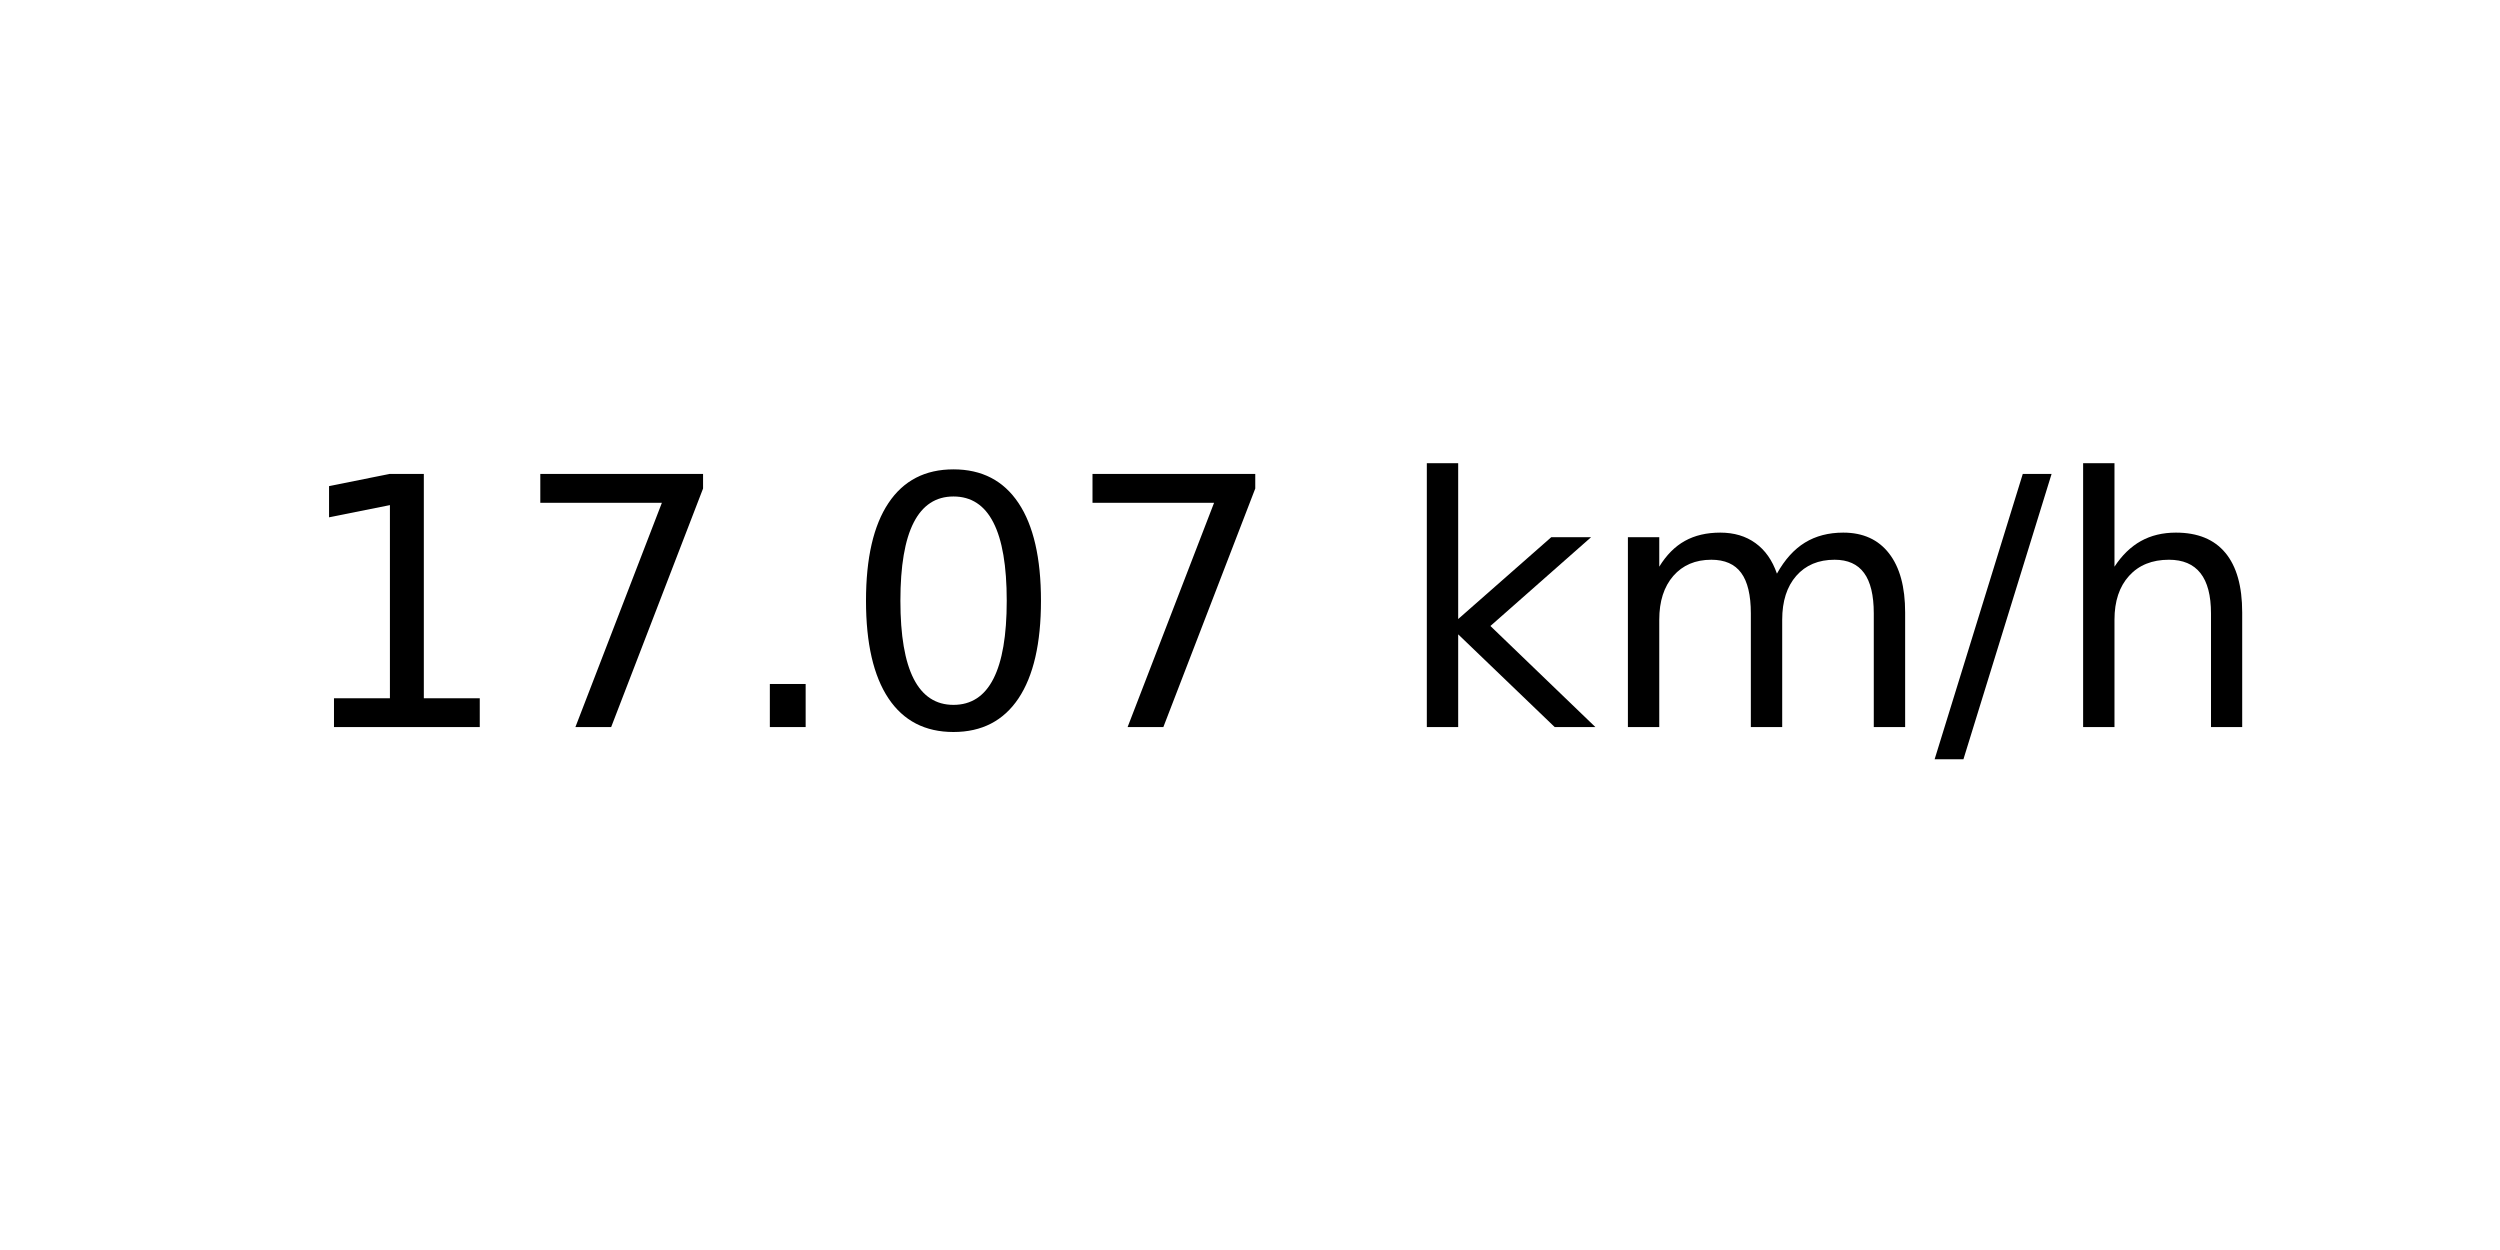
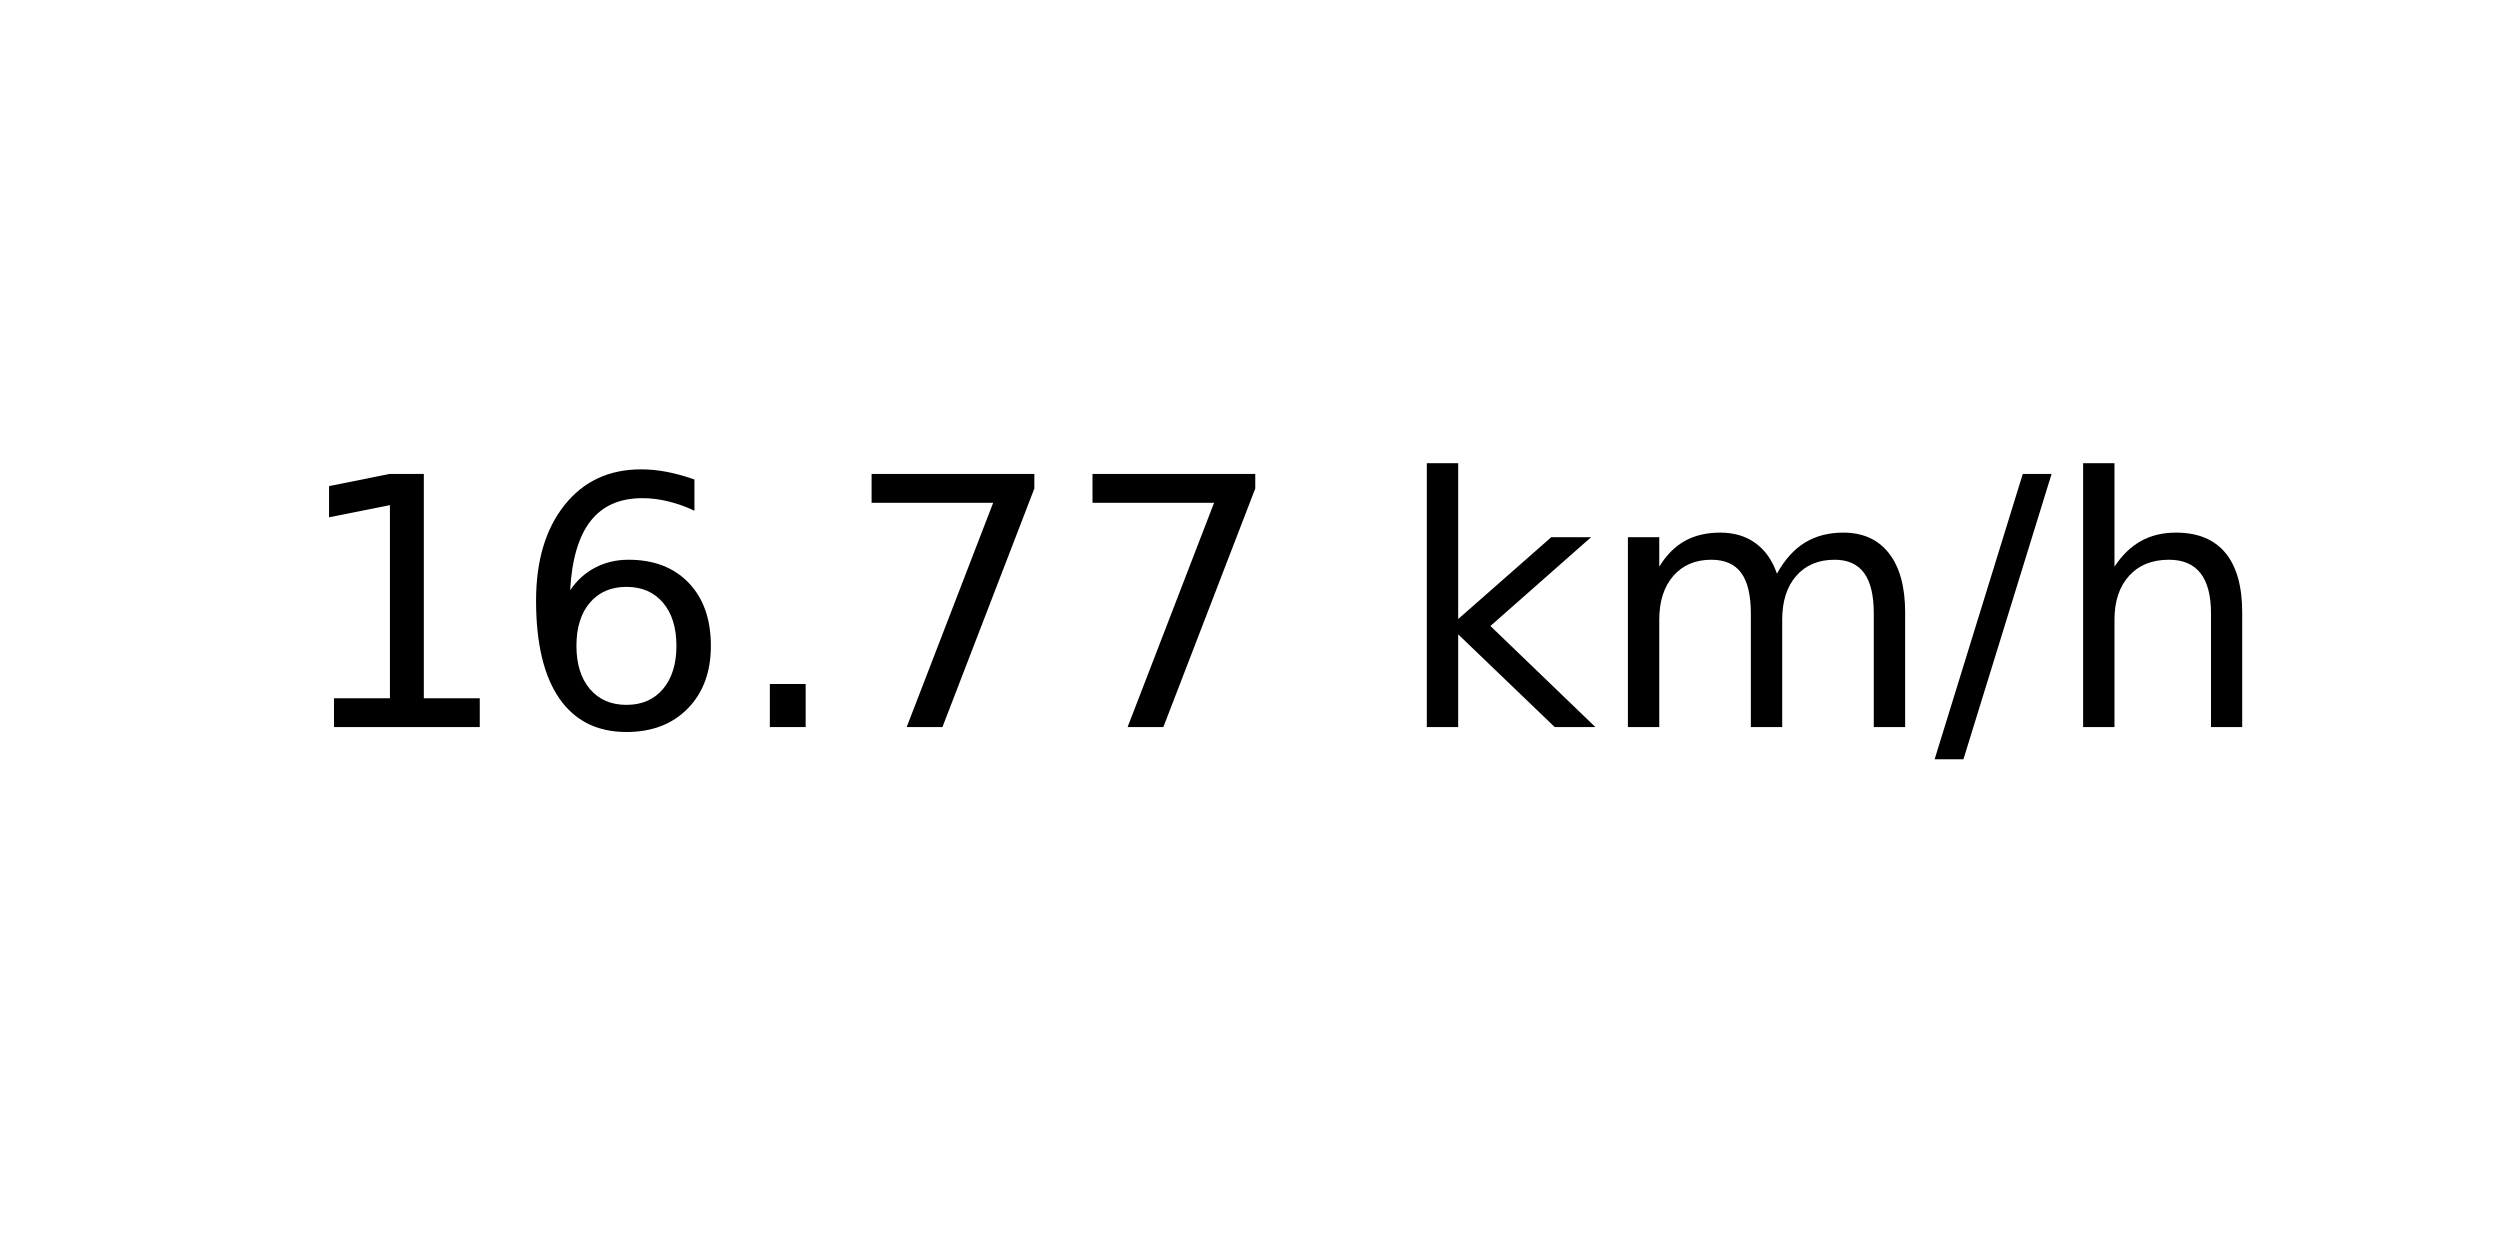
<svg xmlns="http://www.w3.org/2000/svg" xmlns:xlink="http://www.w3.org/1999/xlink" width="72pt" height="36pt" viewBox="0 0 72 36" version="1.1">
  <defs>
    <style type="text/css">*{stroke-linejoin: round; stroke-linecap: butt}</style>
  </defs>
  <g id="figure_1">
    <g id="axes_1">
      <g id="text_1">
        <g transform="translate(8.378125 20.93937) scale(0.1 -0.1)">
          <defs>
            <path id="DejaVuSans-31" d="M 794 531  L 1825 531  L 1825 4091  L 703 3866  L 703 4441  L 1819 4666  L 2450 4666  L 2450 531  L 3481 531  L 3481 0  L 794 0  L 794 531  z " transform="scale(0.015625)" />
+             <path id="DejaVuSans-36" d="M 2113 2584  Q 1688 2584 1439 2293  Q 1191 2003 1191 1497  Q 1191 994 1439 701  Q 1688 409 2113 409  Q 2538 409 2786 701  Q 3034 994 3034 1497  Q 3034 2003 2786 2293  Q 2538 2584 2113 2584  z M 3366 4563  L 3366 3988  Q 3128 4100 2886 4159  Q 2644 4219 2406 4219  Q 1781 4219 1451 3797  Q 1122 3375 1075 2522  Q 1259 2794 1537 2939  Q 1816 3084 2150 3084  Q 2853 3084 3261 2657  Q 3669 2231 3669 1497  Q 3669 778 3244 343  Q 2819 -91 2113 -91  Q 1303 -91 875 529  Q 447 1150 447 2328  Q 447 3434 972 4092  Q 1497 4750 2381 4750  Q 2619 4750 2861 4703  Q 3103 4656 3366 4563  z " transform="scale(0.015625)" />
+             <path id="DejaVuSans-2e" d="M 684 794  L 1344 794  L 1344 0  L 684 0  L 684 794  z " transform="scale(0.015625)" />
            <path id="DejaVuSans-37" d="M 525 4666  L 3525 4666  L 3525 4397  L 1831 0  L 1172 0  L 2766 4134  L 525 4134  L 525 4666  z " transform="scale(0.015625)" />
-             <path id="DejaVuSans-2e" d="M 684 794  L 1344 794  L 1344 0  L 684 0  L 684 794  z " transform="scale(0.015625)" />
-             <path id="DejaVuSans-30" d="M 2034 4250  Q 1547 4250 1301 3770  Q 1056 3291 1056 2328  Q 1056 1369 1301 889  Q 1547 409 2034 409  Q 2525 409 2770 889  Q 3016 1369 3016 2328  Q 3016 3291 2770 3770  Q 2525 4250 2034 4250  z M 2034 4750  Q 2819 4750 3233 4129  Q 3647 3509 3647 2328  Q 3647 1150 3233 529  Q 2819 -91 2034 -91  Q 1250 -91 836 529  Q 422 1150 422 2328  Q 422 3509 836 4129  Q 1250 4750 2034 4750  z " transform="scale(0.015625)" />
            <path id="DejaVuSans-20" transform="scale(0.015625)" />
            <path id="DejaVuSans-6b" d="M 581 4863  L 1159 4863  L 1159 1991  L 2875 3500  L 3609 3500  L 1753 1863  L 3688 0  L 2938 0  L 1159 1709  L 1159 0  L 581 0  L 581 4863  z " transform="scale(0.015625)" />
            <path id="DejaVuSans-6d" d="M 3328 2828  Q 3544 3216 3844 3400  Q 4144 3584 4550 3584  Q 5097 3584 5394 3201  Q 5691 2819 5691 2113  L 5691 0  L 5113 0  L 5113 2094  Q 5113 2597 4934 2840  Q 4756 3084 4391 3084  Q 3944 3084 3684 2787  Q 3425 2491 3425 1978  L 3425 0  L 2847 0  L 2847 2094  Q 2847 2600 2669 2842  Q 2491 3084 2119 3084  Q 1678 3084 1418 2786  Q 1159 2488 1159 1978  L 1159 0  L 581 0  L 581 3500  L 1159 3500  L 1159 2956  Q 1356 3278 1631 3431  Q 1906 3584 2284 3584  Q 2666 3584 2933 3390  Q 3200 3197 3328 2828  z " transform="scale(0.015625)" />
            <path id="DejaVuSans-2f" d="M 1625 4666  L 2156 4666  L 531 -594  L 0 -594  L 1625 4666  z " transform="scale(0.015625)" />
            <path id="DejaVuSans-68" d="M 3513 2113  L 3513 0  L 2938 0  L 2938 2094  Q 2938 2591 2744 2837  Q 2550 3084 2163 3084  Q 1697 3084 1428 2787  Q 1159 2491 1159 1978  L 1159 0  L 581 0  L 581 4863  L 1159 4863  L 1159 2956  Q 1366 3272 1645 3428  Q 1925 3584 2291 3584  Q 2894 3584 3203 3211  Q 3513 2838 3513 2113  z " transform="scale(0.015625)" />
          </defs>
          <use xlink:href="#DejaVuSans-31" />
-           <use xlink:href="#DejaVuSans-37" x="63.623" />
+           <use xlink:href="#DejaVuSans-36" x="63.623" />
          <use xlink:href="#DejaVuSans-2e" x="127.246" />
-           <use xlink:href="#DejaVuSans-30" x="159.033" />
+           <use xlink:href="#DejaVuSans-37" x="159.033" />
          <use xlink:href="#DejaVuSans-37" x="222.656" />
          <use xlink:href="#DejaVuSans-20" x="286.279" />
          <use xlink:href="#DejaVuSans-6b" x="318.066" />
          <use xlink:href="#DejaVuSans-6d" x="375.977" />
          <use xlink:href="#DejaVuSans-2f" x="473.389" />
          <use xlink:href="#DejaVuSans-68" x="507.08" />
        </g>
      </g>
    </g>
  </g>
</svg>
